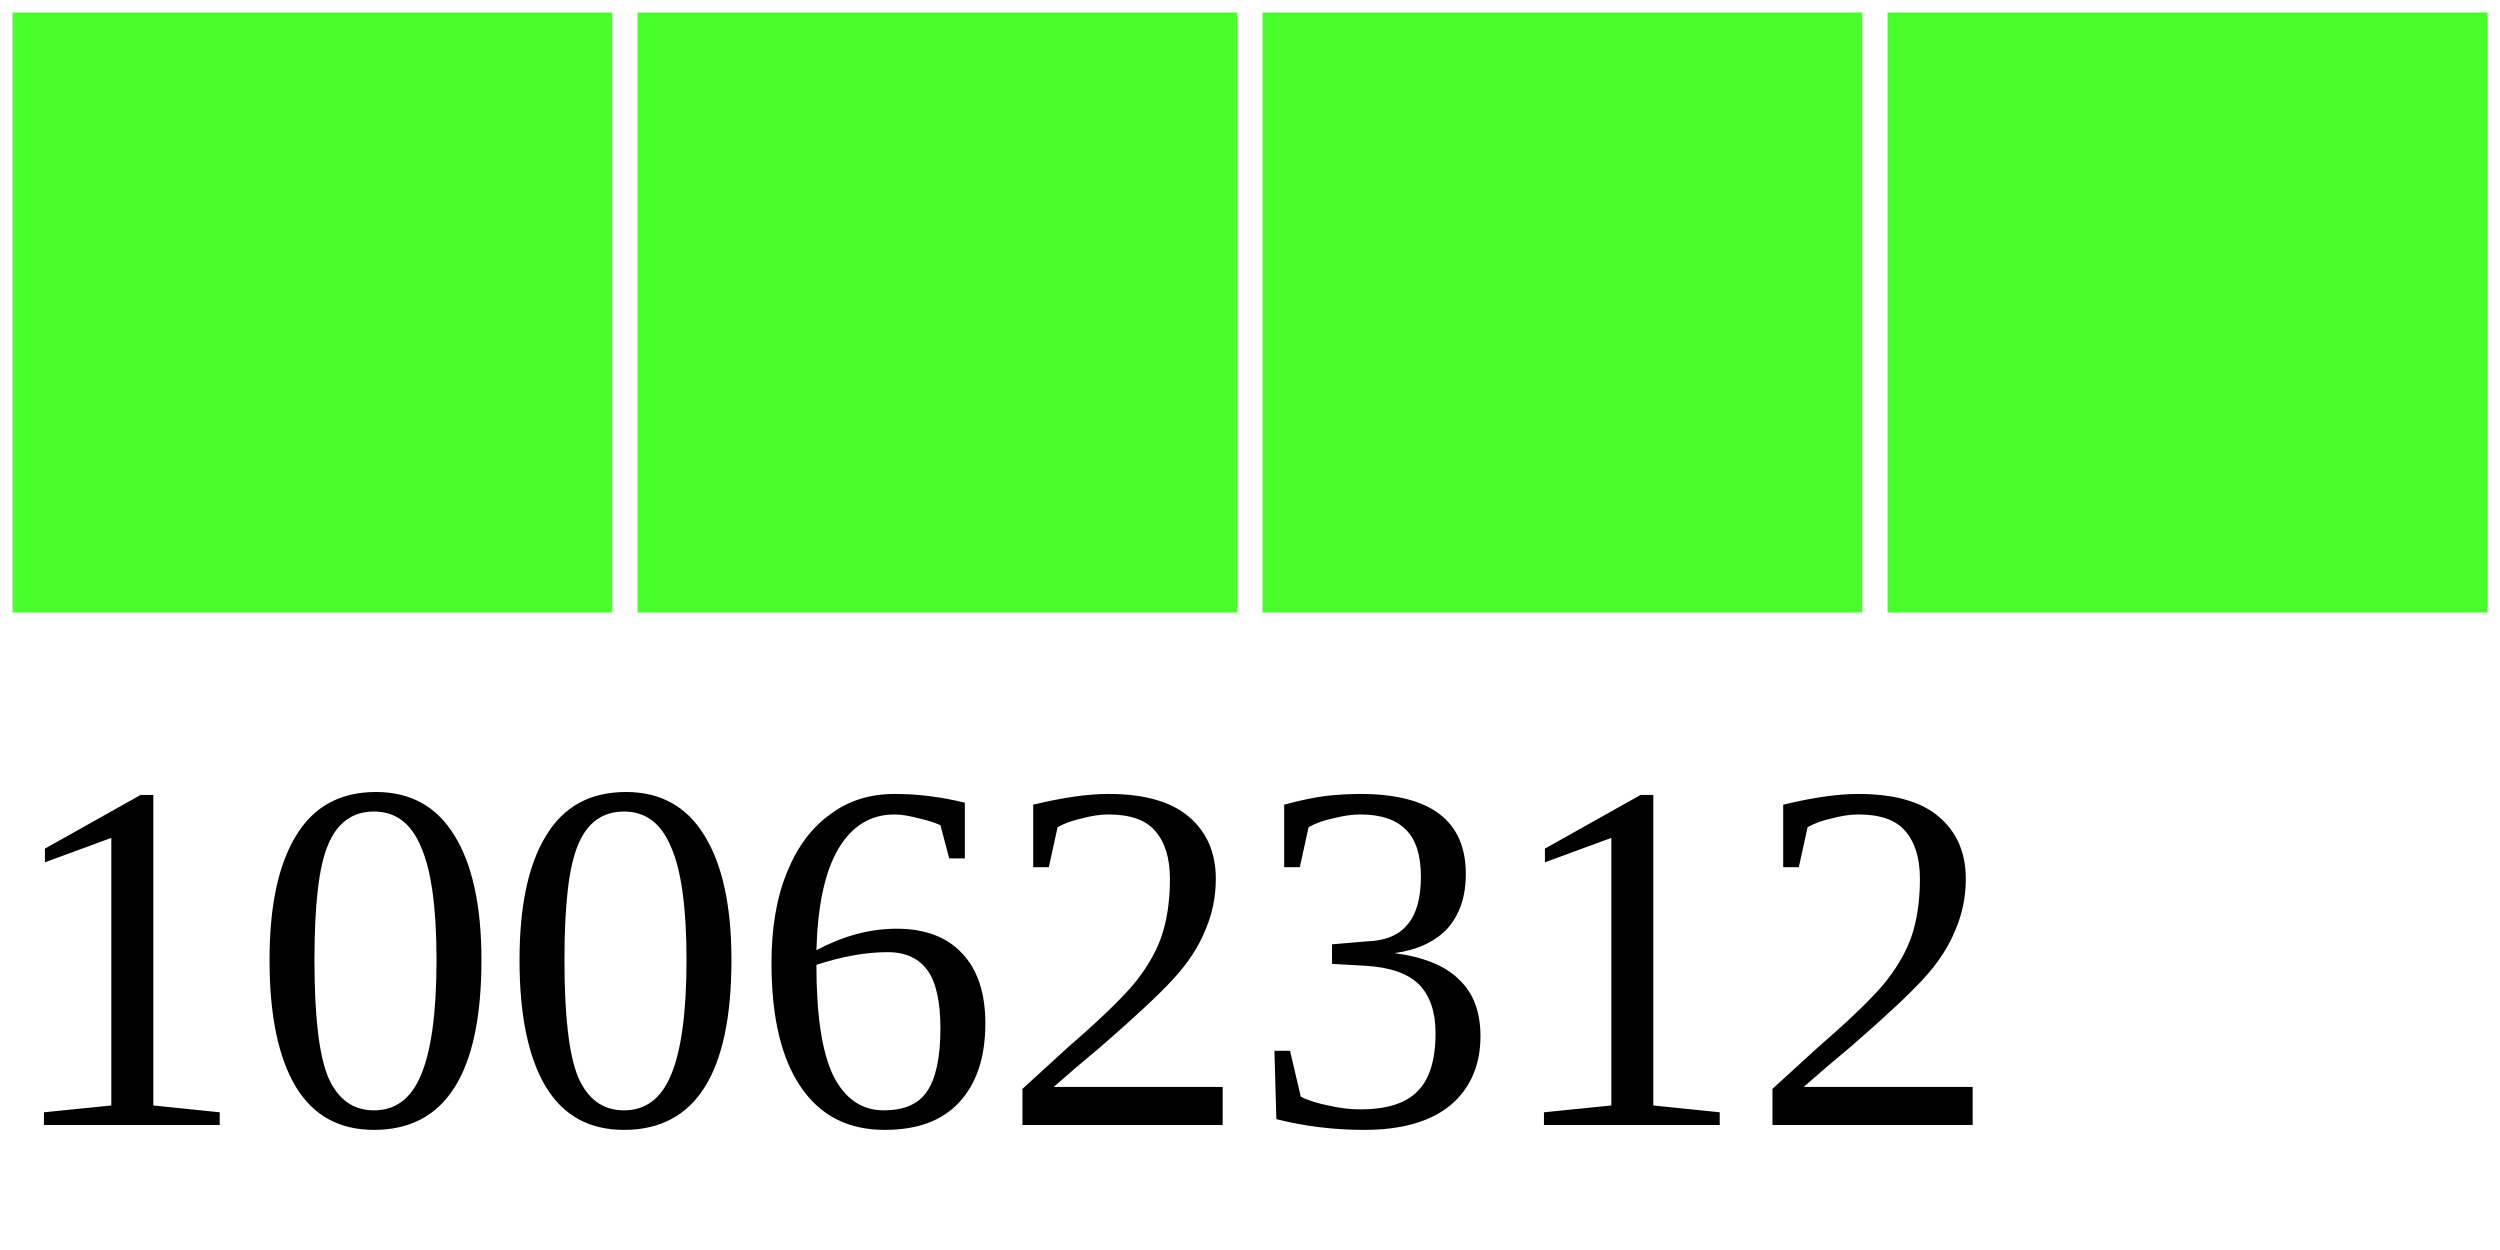
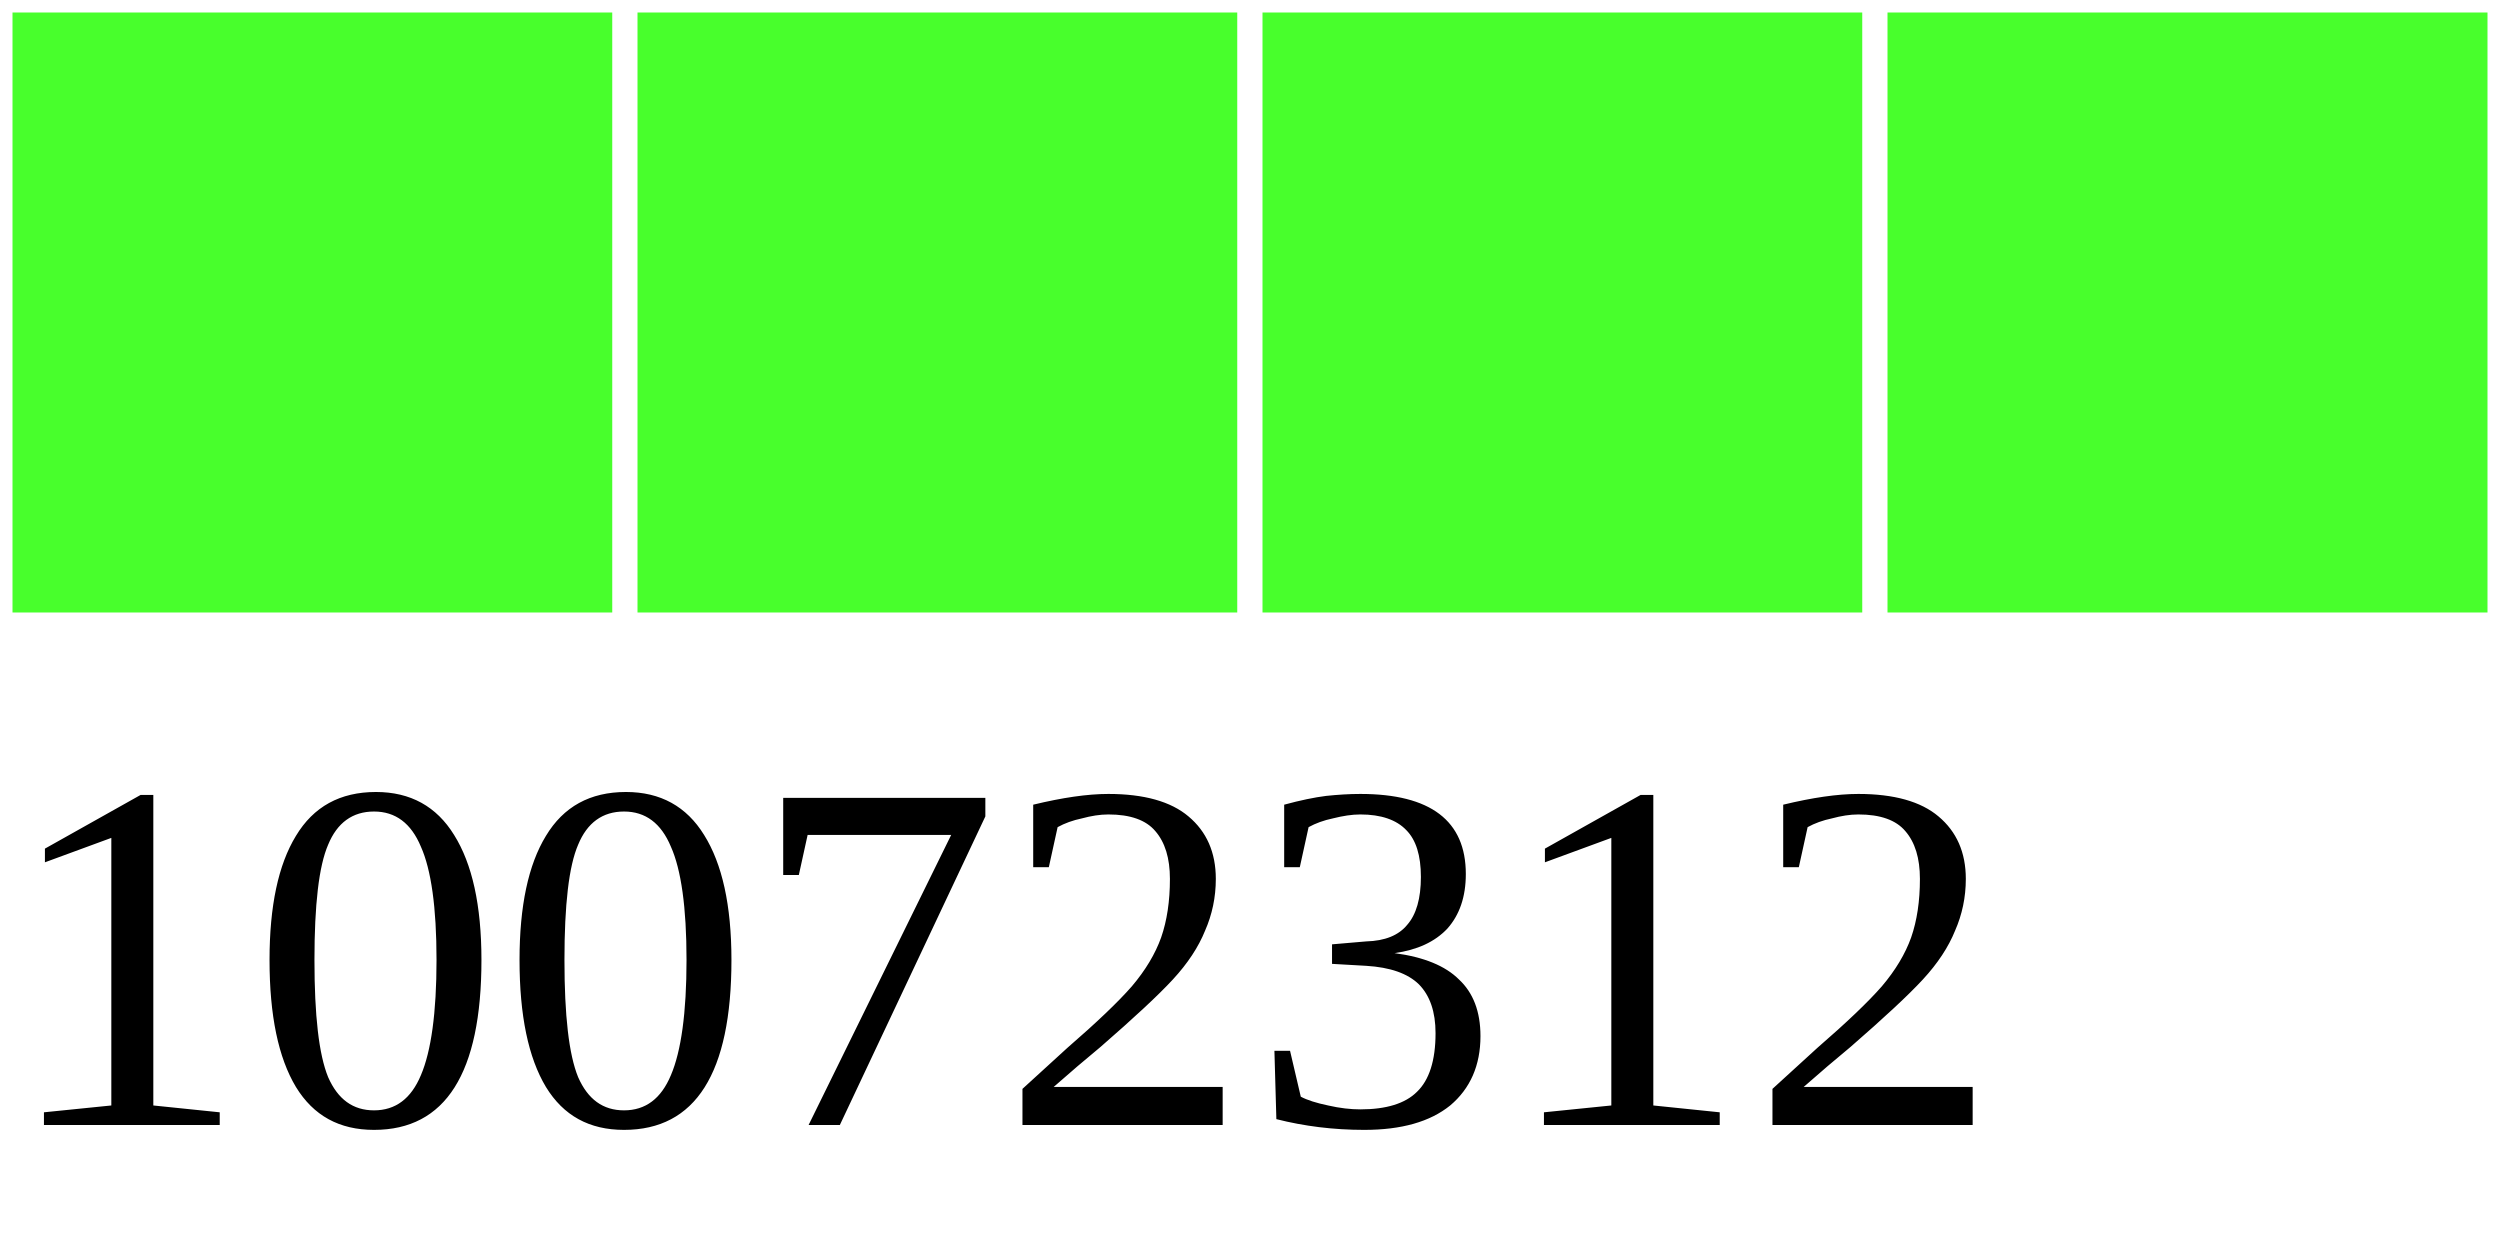
<svg xmlns="http://www.w3.org/2000/svg" width="40" height="20">
  <g>
    <rect width="10" height="10" style="fill:#48FF2C;stroke-width:0.4;stroke:rgb(255,255,255)" x="0" />
    <rect width="10" height="10" style="fill:#48FF2C;stroke-width:0.4;stroke:rgb(255,255,255)" x="10" />
    <rect width="10" height="10" style="fill:#48FF2C;stroke-width:0.4;stroke:rgb(255,255,255)" x="20" />
    <rect width="10" height="10" style="fill:#48FF2C;stroke-width:0.4;stroke:rgb(255,255,255)" x="30" />
-     <text x="0" y="18" fill="black" font-size="8">10062312</text>
+     <text x="0" y="18" fill="black" font-size="8">10072312</text>
  </g>
</svg>
